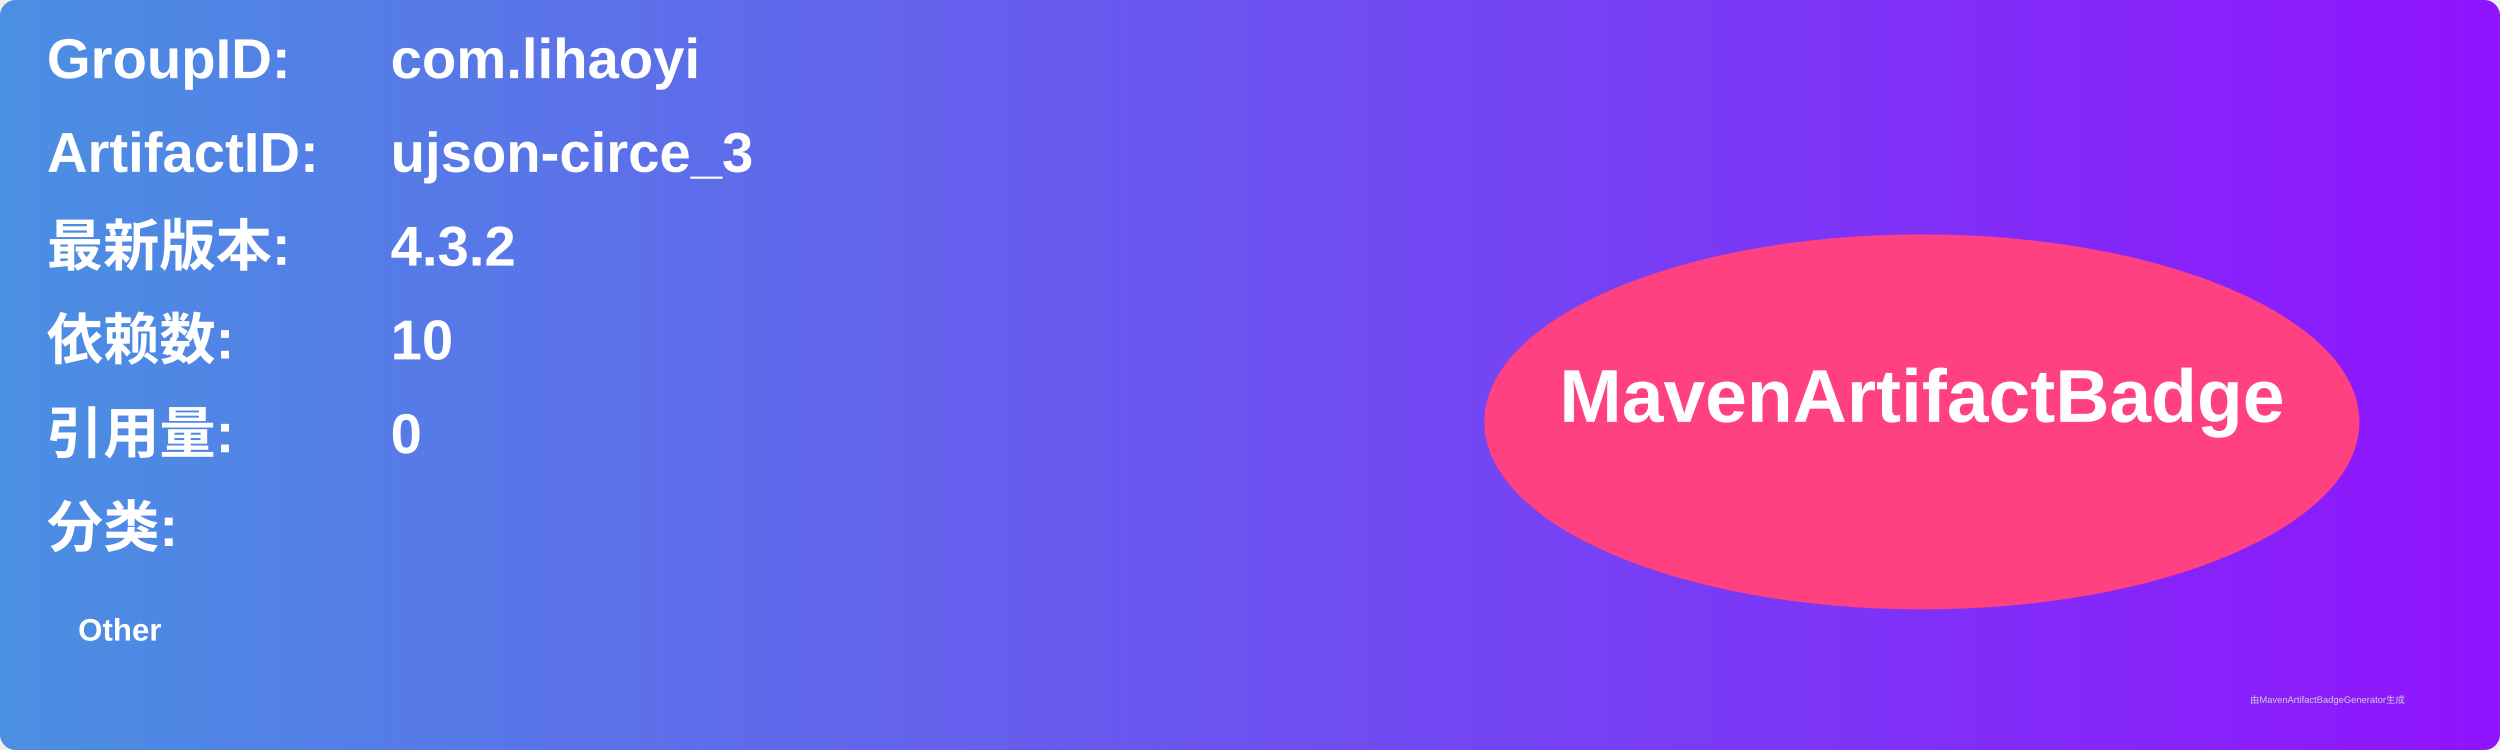
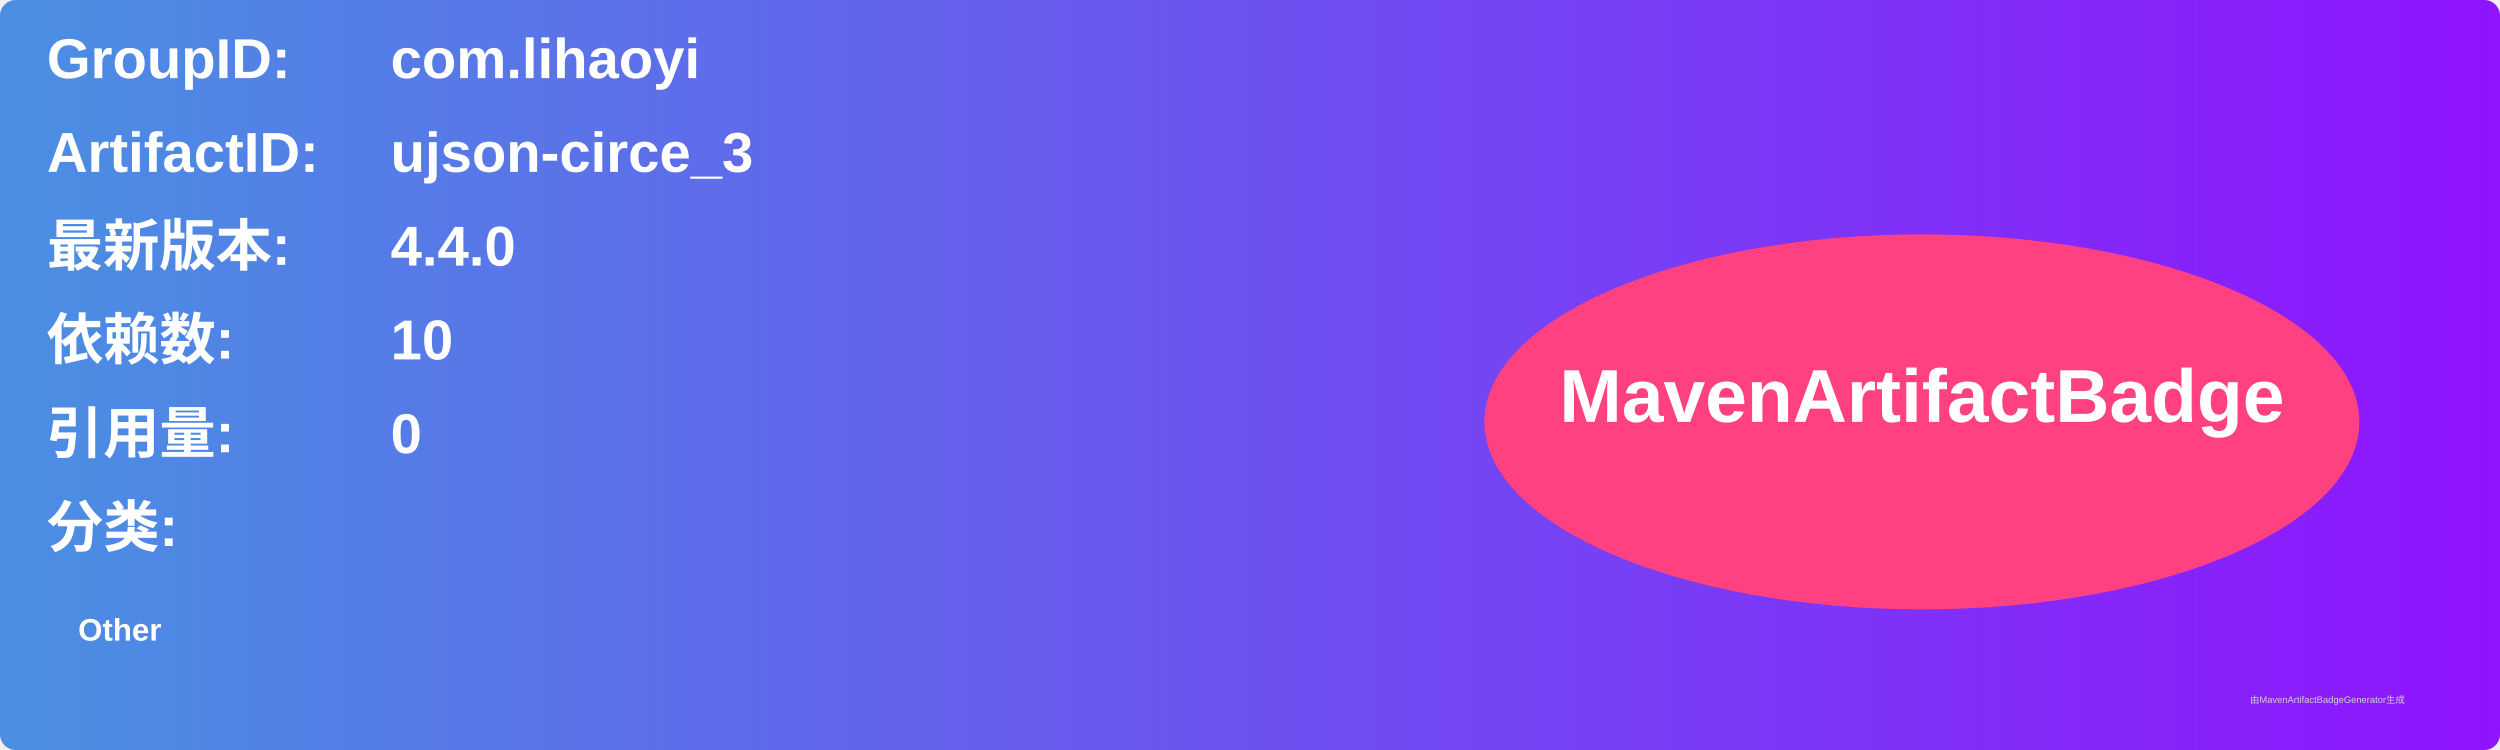
<svg xmlns="http://www.w3.org/2000/svg" width="800" height="240" viewBox="0 0 800 240">
  <linearGradient id="grad" x1="0%" y1="0%" x2="100%" y2="0%">
    <stop offset="0%" stop-color="#4a90e2" />
    <stop offset="100%" stop-color="#9013fe" />
  </linearGradient>
  <rect width="100%" height="100%" rx="5" ry="5" fill="url(#grad)" />
  <g transform="translate(15, 15)">
    <text x="0" y="10" font-family="Arial" font-size="18" fill="white" font-weight="bold" width="260">GroupID:</text>
    <text x="110" y="10" font-family="Arial" font-size="18" fill="white" font-weight="bold" width="460">com.lihaoyi</text>
    <text x="0" y="40" font-family="Arial" font-size="18" fill="white" font-weight="bold" width="260">ArtifactID:</text>
    <text x="110" y="40" font-family="Arial" font-size="18" fill="white" font-weight="bold" width="460">ujson-circe_3</text>
    <text x="0" y="70" font-family="Arial" font-size="18" fill="white" font-weight="bold">最新版本:</text>
    <text x="110" y="70" font-family="Arial" font-size="18" fill="white" font-weight="bold">
-       <tspan font-weight="bold">4.3.2</tspan>
+       <tspan font-weight="bold">4.4.0</tspan>
    </text>
    <text x="0" y="100" font-family="Arial" font-size="18" fill="white" font-weight="bold">依赖数: </text>
    <text x="110" y="100" font-family="Arial" font-size="18" fill="white">
      <tspan font-weight="bold">10</tspan>
    </text>
    <text x="0" y="130" font-family="Arial" font-size="18" fill="white" font-weight="bold">引用量: </text>
    <text x="110" y="130" font-family="Arial" font-size="18" fill="white">
      <tspan font-weight="bold">0</tspan>
    </text>
    <text x="0" y="160" font-family="Arial" font-size="18" fill="white" font-weight="bold">分类:</text>
    <text x="10" y="190" font-family="Arial" font-size="10" fill="white">
      <tspan font-weight="bold">Other</tspan>
    </text>
    <ellipse cx="600" cy="120" rx="140" ry="60" fill="#ff4081" />
    <text x="600" y="120" text-anchor="middle" font-family="Arial" font-size="24" fill="white" font-weight="bold">MavenArtifactBadge</text>
  </g>
  <text x="720" y="225" font-family="Arial" font-size="3" fill="#d0d0d0">由MavenArtifactBadgeGenerator生成</text>
</svg>
